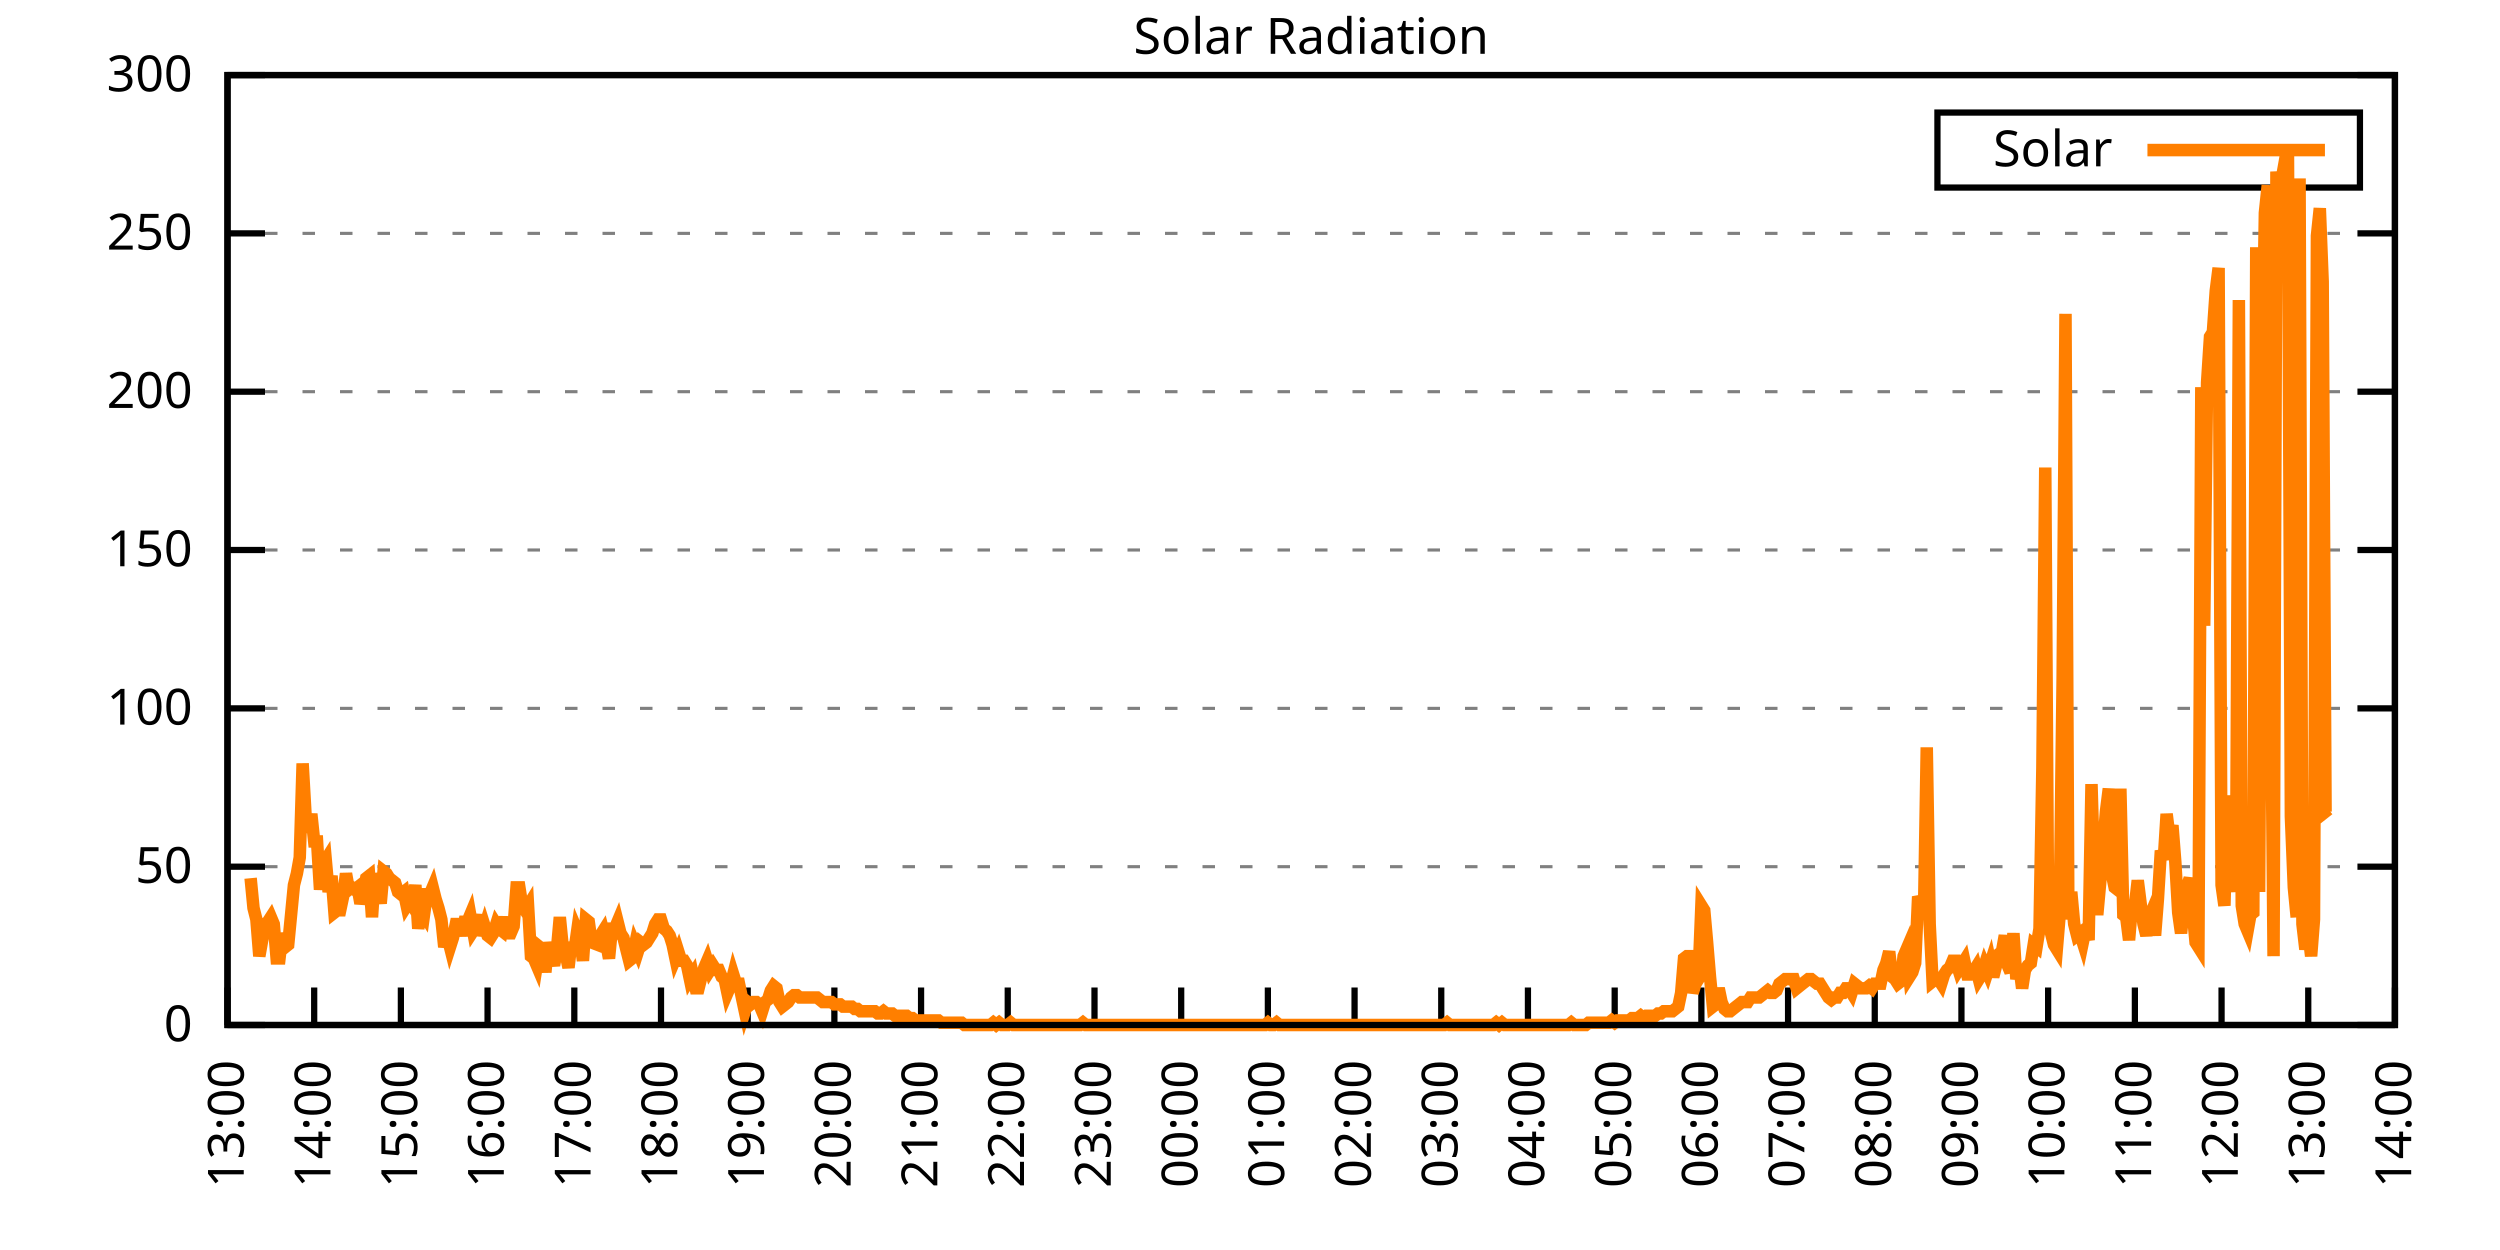
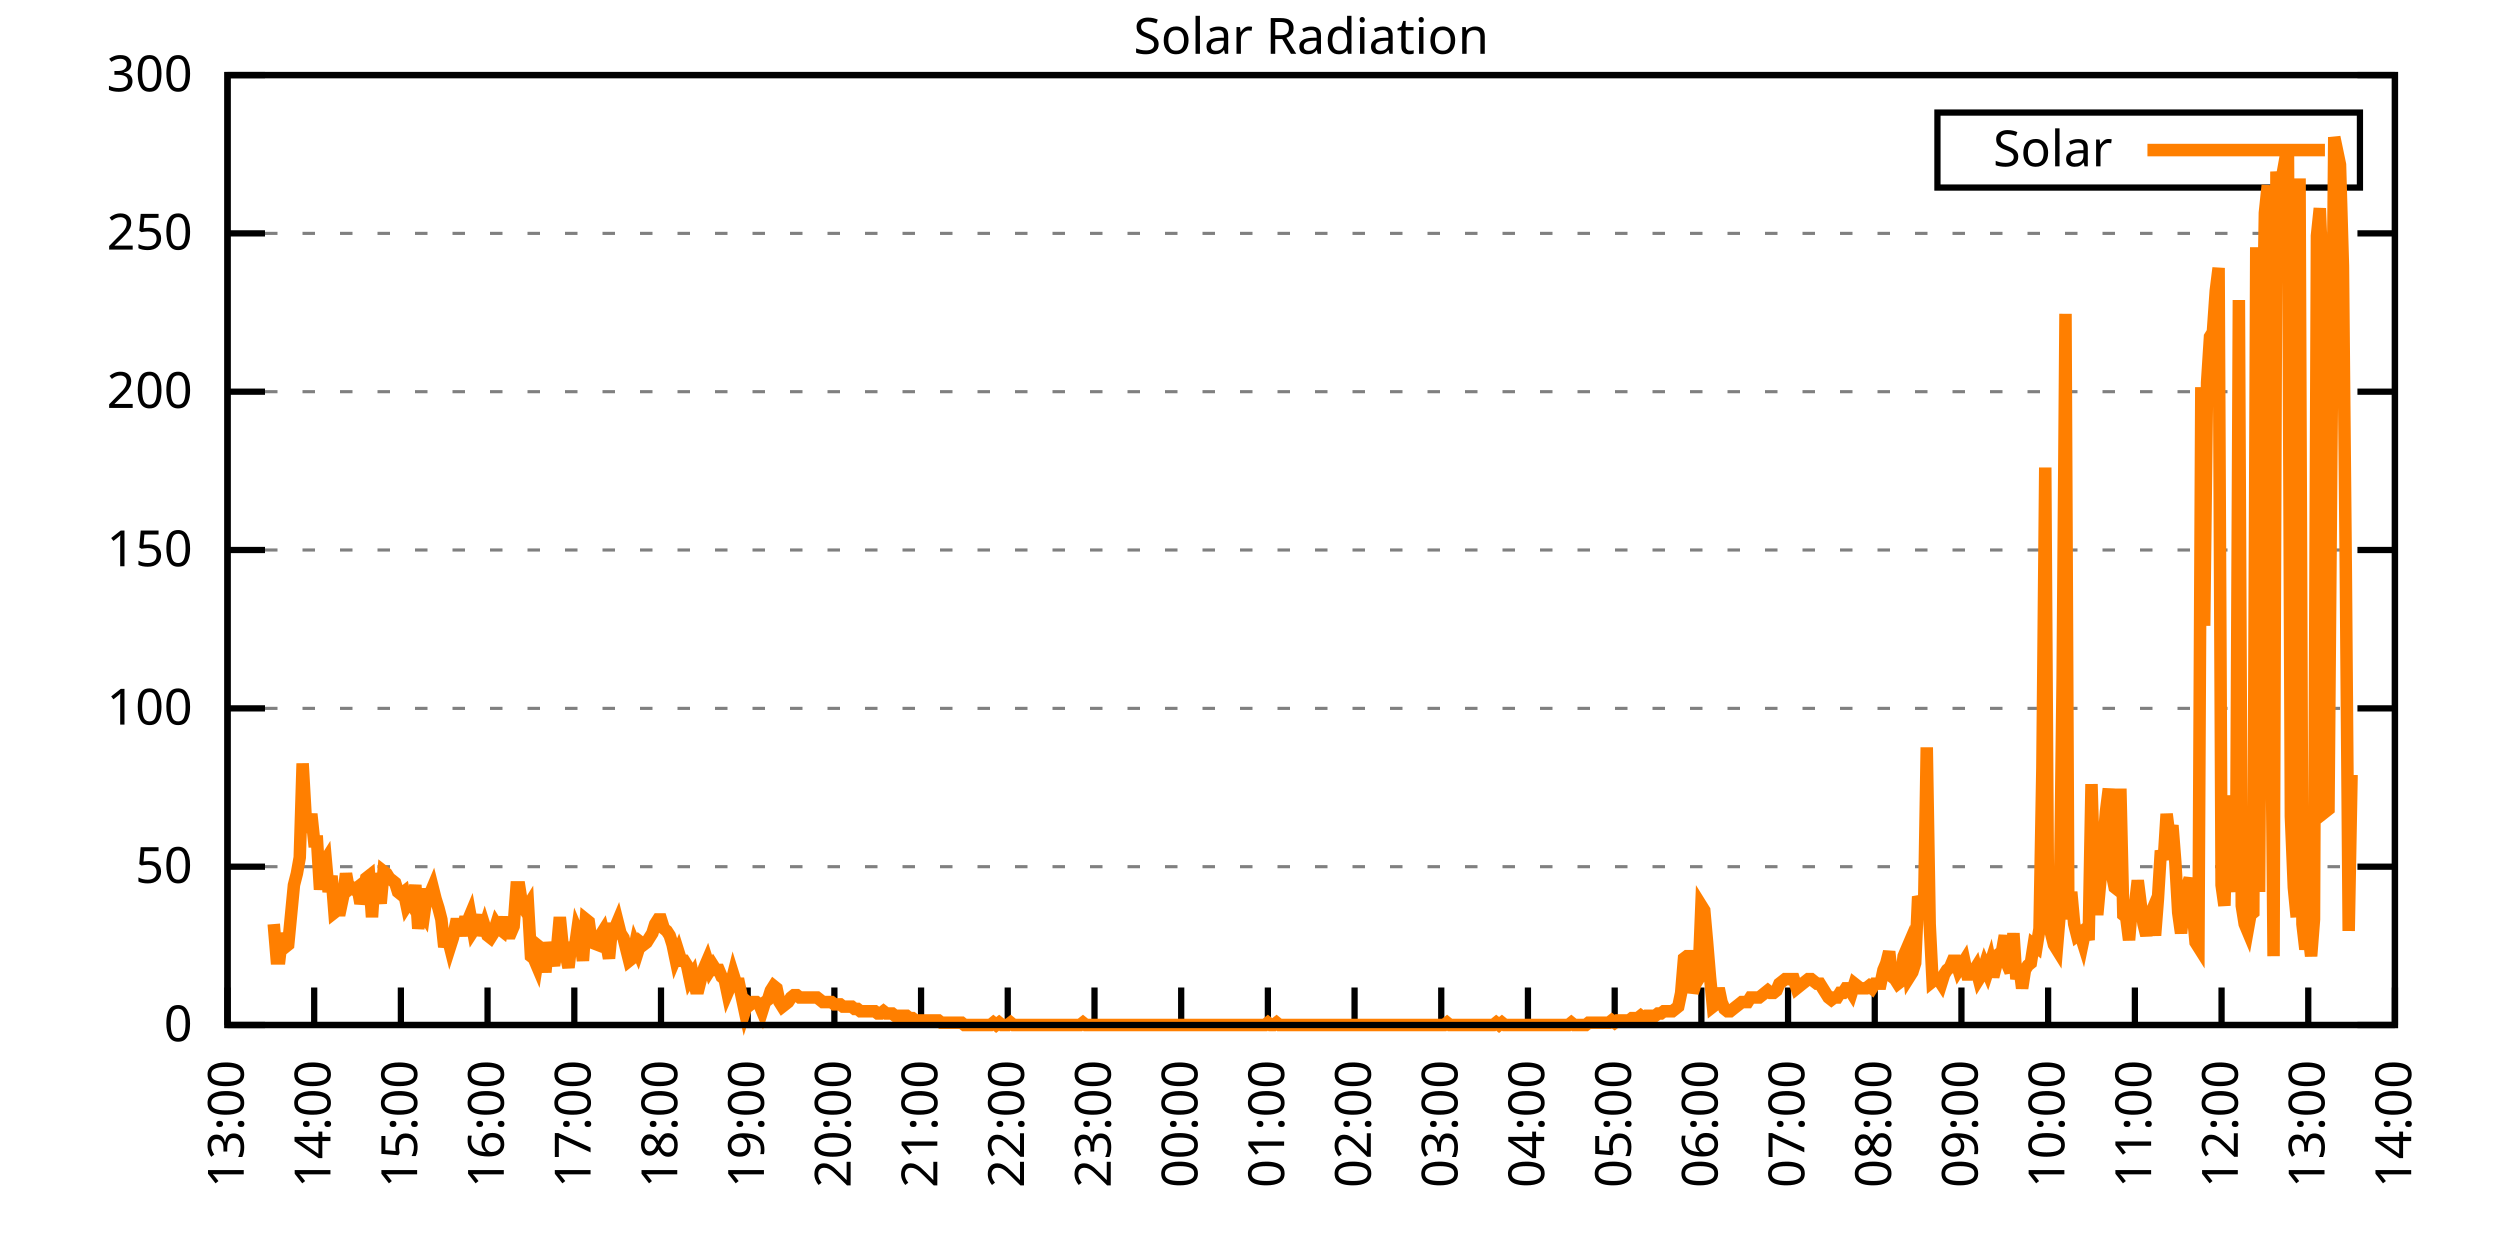
<svg xmlns="http://www.w3.org/2000/svg" xmlns:xlink="http://www.w3.org/1999/xlink" width="400" height="200" viewBox="0 0 400 200">
  <g id="gnuplot_canvas">
    <rect x="0" y="0" width="400" height="200" fill="none" />
    <defs>
      <circle id="gpDot" r="0.5" stroke-width="0.5" stroke="currentColor" />
      <path id="gpPt0" stroke-width="0.333" stroke="currentColor" d="M-1,0 h2 M0,-1 v2" />
      <path id="gpPt1" stroke-width="0.333" stroke="currentColor" d="M-1,-1 L1,1 M1,-1 L-1,1" />
      <path id="gpPt2" stroke-width="0.333" stroke="currentColor" d="M-1,0 L1,0 M0,-1 L0,1 M-1,-1 L1,1 M-1,1 L1,-1" />
      <rect id="gpPt3" stroke-width="0.333" stroke="currentColor" x="-1" y="-1" width="2" height="2" />
      <rect id="gpPt4" stroke-width="0.333" stroke="currentColor" fill="currentColor" x="-1" y="-1" width="2" height="2" />
      <circle id="gpPt5" stroke-width="0.333" stroke="currentColor" cx="0" cy="0" r="1" />
      <use xlink:href="#gpPt5" id="gpPt6" fill="currentColor" stroke="none" />
      <path id="gpPt7" stroke-width="0.333" stroke="currentColor" d="M0,-1.33 L-1.33,0.67 L1.33,0.67 z" />
      <use xlink:href="#gpPt7" id="gpPt8" fill="currentColor" stroke="none" />
      <use xlink:href="#gpPt7" id="gpPt9" stroke="currentColor" transform="rotate(180)" />
      <use xlink:href="#gpPt9" id="gpPt10" fill="currentColor" stroke="none" />
      <use xlink:href="#gpPt3" id="gpPt11" stroke="currentColor" transform="rotate(45)" />
      <use xlink:href="#gpPt11" id="gpPt12" fill="currentColor" stroke="none" />
      <path id="gpPt13" stroke-width="0.333" stroke="currentColor" d="M0,1.330 L1.265,0.411 L0.782,-1.067 L-0.782,-1.076 L-1.265,0.411 z" />
      <use xlink:href="#gpPt13" id="gpPt14" fill="currentColor" stroke="none" />
      <filter id="textbox" filterUnits="objectBoundingBox" x="0" y="0" height="1" width="1">
        <feFlood flood-color="white" flood-opacity="1" result="bgnd" />
        <feComposite in="SourceGraphic" in2="bgnd" operator="atop" />
      </filter>
      <filter id="greybox" filterUnits="objectBoundingBox" x="0" y="0" height="1" width="1">
        <feFlood flood-color="lightgrey" flood-opacity="1" result="grey" />
        <feComposite in="SourceGraphic" in2="grey" operator="atop" />
      </filter>
    </defs>
    <g fill="none" color="white" stroke="currentColor" stroke-width="1.00" stroke-linecap="butt" stroke-linejoin="miter">
</g>
    <g fill="none" color="black" stroke="currentColor" stroke-width="1.00" stroke-linecap="butt" stroke-linejoin="miter">
      <g stroke="none" shape-rendering="crispEdges">
        <polygon fill="rgb(255, 255, 255)" points="36.40,164.00 383.18,164.00 383.18,12.02 36.40,12.02 " />
      </g>
    </g>
    <g fill="none" color="black" stroke="currentColor" stroke-width="1.00" stroke-linecap="butt" stroke-linejoin="miter">
</g>
    <g fill="none" color="black" stroke="black" stroke-width="0.50" stroke-linecap="butt" stroke-linejoin="miter">
</g>
    <g fill="none" color="gray" stroke="currentColor" stroke-width="0.50" stroke-linecap="butt" stroke-linejoin="miter">
      <path stroke="gray" stroke-dasharray="2,4" class="gridline" d="M36.40,164.00 L383.19,164.00  " />
    </g>
    <g fill="none" color="gray" stroke="gray" stroke-width="1.00" stroke-linecap="butt" stroke-linejoin="miter">
</g>
    <g fill="none" color="black" stroke="currentColor" stroke-width="1.00" stroke-linecap="butt" stroke-linejoin="miter">
      <path stroke="black" d="M36.40,164.00 L42.40,164.00 M383.19,164.00 L377.19,164.00  " />
      <g transform="translate(30.80,166.60)" stroke="none" fill="black" font-family="Sans" font-size="8.00" text-anchor="end">
        <text>
          <tspan font-family="Sans"> 0</tspan>
        </text>
      </g>
    </g>
    <g fill="none" color="black" stroke="currentColor" stroke-width="1.00" stroke-linecap="butt" stroke-linejoin="miter">
</g>
    <g fill="none" color="black" stroke="black" stroke-width="0.50" stroke-linecap="butt" stroke-linejoin="miter">
</g>
    <g fill="none" color="gray" stroke="currentColor" stroke-width="0.50" stroke-linecap="butt" stroke-linejoin="miter">
      <path stroke="gray" stroke-dasharray="2,4" class="gridline" d="M36.40,138.67 L383.19,138.67  " />
    </g>
    <g fill="none" color="gray" stroke="gray" stroke-width="1.00" stroke-linecap="butt" stroke-linejoin="miter">
</g>
    <g fill="none" color="black" stroke="currentColor" stroke-width="1.00" stroke-linecap="butt" stroke-linejoin="miter">
      <path stroke="black" d="M36.40,138.67 L42.40,138.67 M383.19,138.67 L377.19,138.67  " />
      <g transform="translate(30.80,141.27)" stroke="none" fill="black" font-family="Sans" font-size="8.00" text-anchor="end">
        <text>
          <tspan font-family="Sans"> 50</tspan>
        </text>
      </g>
    </g>
    <g fill="none" color="black" stroke="currentColor" stroke-width="1.00" stroke-linecap="butt" stroke-linejoin="miter">
</g>
    <g fill="none" color="black" stroke="black" stroke-width="0.50" stroke-linecap="butt" stroke-linejoin="miter">
</g>
    <g fill="none" color="gray" stroke="currentColor" stroke-width="0.50" stroke-linecap="butt" stroke-linejoin="miter">
      <path stroke="gray" stroke-dasharray="2,4" class="gridline" d="M36.40,113.34 L383.19,113.34  " />
    </g>
    <g fill="none" color="gray" stroke="gray" stroke-width="1.00" stroke-linecap="butt" stroke-linejoin="miter">
</g>
    <g fill="none" color="black" stroke="currentColor" stroke-width="1.00" stroke-linecap="butt" stroke-linejoin="miter">
      <path stroke="black" d="M36.40,113.34 L42.40,113.34 M383.19,113.34 L377.19,113.34  " />
      <g transform="translate(30.80,115.94)" stroke="none" fill="black" font-family="Sans" font-size="8.00" text-anchor="end">
        <text>
          <tspan font-family="Sans"> 100</tspan>
        </text>
      </g>
    </g>
    <g fill="none" color="black" stroke="currentColor" stroke-width="1.00" stroke-linecap="butt" stroke-linejoin="miter">
</g>
    <g fill="none" color="black" stroke="black" stroke-width="0.50" stroke-linecap="butt" stroke-linejoin="miter">
</g>
    <g fill="none" color="gray" stroke="currentColor" stroke-width="0.50" stroke-linecap="butt" stroke-linejoin="miter">
      <path stroke="gray" stroke-dasharray="2,4" class="gridline" d="M36.40,88.00 L383.19,88.00  " />
    </g>
    <g fill="none" color="gray" stroke="gray" stroke-width="1.00" stroke-linecap="butt" stroke-linejoin="miter">
</g>
    <g fill="none" color="black" stroke="currentColor" stroke-width="1.00" stroke-linecap="butt" stroke-linejoin="miter">
      <path stroke="black" d="M36.40,88.00 L42.40,88.00 M383.19,88.00 L377.19,88.00  " />
      <g transform="translate(30.80,90.60)" stroke="none" fill="black" font-family="Sans" font-size="8.00" text-anchor="end">
        <text>
          <tspan font-family="Sans"> 150</tspan>
        </text>
      </g>
    </g>
    <g fill="none" color="black" stroke="currentColor" stroke-width="1.00" stroke-linecap="butt" stroke-linejoin="miter">
</g>
    <g fill="none" color="black" stroke="black" stroke-width="0.50" stroke-linecap="butt" stroke-linejoin="miter">
</g>
    <g fill="none" color="gray" stroke="currentColor" stroke-width="0.50" stroke-linecap="butt" stroke-linejoin="miter">
      <path stroke="gray" stroke-dasharray="2,4" class="gridline" d="M36.40,62.67 L383.19,62.67  " />
    </g>
    <g fill="none" color="gray" stroke="gray" stroke-width="1.00" stroke-linecap="butt" stroke-linejoin="miter">
</g>
    <g fill="none" color="black" stroke="currentColor" stroke-width="1.00" stroke-linecap="butt" stroke-linejoin="miter">
      <path stroke="black" d="M36.40,62.67 L42.40,62.67 M383.19,62.67 L377.19,62.67  " />
      <g transform="translate(30.80,65.27)" stroke="none" fill="black" font-family="Sans" font-size="8.00" text-anchor="end">
        <text>
          <tspan font-family="Sans"> 200</tspan>
        </text>
      </g>
    </g>
    <g fill="none" color="black" stroke="currentColor" stroke-width="1.00" stroke-linecap="butt" stroke-linejoin="miter">
</g>
    <g fill="none" color="black" stroke="black" stroke-width="0.50" stroke-linecap="butt" stroke-linejoin="miter">
</g>
    <g fill="none" color="gray" stroke="currentColor" stroke-width="0.50" stroke-linecap="butt" stroke-linejoin="miter">
      <path stroke="gray" stroke-dasharray="2,4" class="gridline" d="M36.40,37.34 L383.19,37.34  " />
    </g>
    <g fill="none" color="gray" stroke="gray" stroke-width="1.00" stroke-linecap="butt" stroke-linejoin="miter">
</g>
    <g fill="none" color="black" stroke="currentColor" stroke-width="1.00" stroke-linecap="butt" stroke-linejoin="miter">
      <path stroke="black" d="M36.40,37.34 L42.40,37.34 M383.19,37.34 L377.19,37.34  " />
      <g transform="translate(30.80,39.94)" stroke="none" fill="black" font-family="Sans" font-size="8.00" text-anchor="end">
        <text>
          <tspan font-family="Sans"> 250</tspan>
        </text>
      </g>
    </g>
    <g fill="none" color="black" stroke="currentColor" stroke-width="1.00" stroke-linecap="butt" stroke-linejoin="miter">
</g>
    <g fill="none" color="black" stroke="black" stroke-width="0.50" stroke-linecap="butt" stroke-linejoin="miter">
</g>
    <g fill="none" color="gray" stroke="currentColor" stroke-width="0.50" stroke-linecap="butt" stroke-linejoin="miter">
      <path stroke="gray" stroke-dasharray="2,4" class="gridline" d="M36.40,12.01 L383.19,12.01  " />
    </g>
    <g fill="none" color="gray" stroke="gray" stroke-width="1.00" stroke-linecap="butt" stroke-linejoin="miter">
</g>
    <g fill="none" color="black" stroke="currentColor" stroke-width="1.00" stroke-linecap="butt" stroke-linejoin="miter">
      <path stroke="black" d="M36.40,12.01 L42.40,12.01 M383.19,12.01 L377.19,12.01  " />
      <g transform="translate(30.80,14.61)" stroke="none" fill="black" font-family="Sans" font-size="8.00" text-anchor="end">
        <text>
          <tspan font-family="Sans"> 300</tspan>
        </text>
      </g>
    </g>
    <g fill="none" color="black" stroke="currentColor" stroke-width="1.00" stroke-linecap="butt" stroke-linejoin="miter">
      <path stroke="black" d="M36.40,164.00 L36.40,158.00  " />
      <g transform="translate(39.00,169.60) rotate(270.00)" stroke="none" fill="black" font-family="Sans" font-size="8.00" text-anchor="end">
        <text>
          <tspan font-family="Sans">13:00</tspan>
        </text>
      </g>
    </g>
    <g fill="none" color="black" stroke="currentColor" stroke-width="1.00" stroke-linecap="butt" stroke-linejoin="miter">
      <path stroke="black" d="M50.27,164.00 L50.27,158.00  " />
      <g transform="translate(52.87,169.60) rotate(270.00)" stroke="none" fill="black" font-family="Sans" font-size="8.00" text-anchor="end">
        <text>
          <tspan font-family="Sans">14:00</tspan>
        </text>
      </g>
    </g>
    <g fill="none" color="black" stroke="currentColor" stroke-width="1.00" stroke-linecap="butt" stroke-linejoin="miter">
      <path stroke="black" d="M64.14,164.00 L64.14,158.00  " />
      <g transform="translate(66.74,169.60) rotate(270.00)" stroke="none" fill="black" font-family="Sans" font-size="8.00" text-anchor="end">
        <text>
          <tspan font-family="Sans">15:00</tspan>
        </text>
      </g>
    </g>
    <g fill="none" color="black" stroke="currentColor" stroke-width="1.00" stroke-linecap="butt" stroke-linejoin="miter">
      <path stroke="black" d="M78.01,164.00 L78.01,158.00  " />
      <g transform="translate(80.61,169.60) rotate(270.00)" stroke="none" fill="black" font-family="Sans" font-size="8.00" text-anchor="end">
        <text>
          <tspan font-family="Sans">16:00</tspan>
        </text>
      </g>
    </g>
    <g fill="none" color="black" stroke="currentColor" stroke-width="1.00" stroke-linecap="butt" stroke-linejoin="miter">
      <path stroke="black" d="M91.89,164.00 L91.89,158.00  " />
      <g transform="translate(94.49,169.60) rotate(270.00)" stroke="none" fill="black" font-family="Sans" font-size="8.00" text-anchor="end">
        <text>
          <tspan font-family="Sans">17:00</tspan>
        </text>
      </g>
    </g>
    <g fill="none" color="black" stroke="currentColor" stroke-width="1.00" stroke-linecap="butt" stroke-linejoin="miter">
      <path stroke="black" d="M105.76,164.00 L105.76,158.00  " />
      <g transform="translate(108.36,169.60) rotate(270.00)" stroke="none" fill="black" font-family="Sans" font-size="8.00" text-anchor="end">
        <text>
          <tspan font-family="Sans">18:00</tspan>
        </text>
      </g>
    </g>
    <g fill="none" color="black" stroke="currentColor" stroke-width="1.00" stroke-linecap="butt" stroke-linejoin="miter">
      <path stroke="black" d="M119.63,164.00 L119.63,158.00  " />
      <g transform="translate(122.23,169.60) rotate(270.00)" stroke="none" fill="black" font-family="Sans" font-size="8.00" text-anchor="end">
        <text>
          <tspan font-family="Sans">19:00</tspan>
        </text>
      </g>
    </g>
    <g fill="none" color="black" stroke="currentColor" stroke-width="1.00" stroke-linecap="butt" stroke-linejoin="miter">
      <path stroke="black" d="M133.50,164.00 L133.50,158.00  " />
      <g transform="translate(136.10,169.60) rotate(270.00)" stroke="none" fill="black" font-family="Sans" font-size="8.00" text-anchor="end">
        <text>
          <tspan font-family="Sans">20:00</tspan>
        </text>
      </g>
    </g>
    <g fill="none" color="black" stroke="currentColor" stroke-width="1.00" stroke-linecap="butt" stroke-linejoin="miter">
      <path stroke="black" d="M147.37,164.00 L147.37,158.00  " />
      <g transform="translate(149.97,169.60) rotate(270.00)" stroke="none" fill="black" font-family="Sans" font-size="8.00" text-anchor="end">
        <text>
          <tspan font-family="Sans">21:00</tspan>
        </text>
      </g>
    </g>
    <g fill="none" color="black" stroke="currentColor" stroke-width="1.00" stroke-linecap="butt" stroke-linejoin="miter">
      <path stroke="black" d="M161.24,164.00 L161.24,158.00  " />
      <g transform="translate(163.84,169.60) rotate(270.00)" stroke="none" fill="black" font-family="Sans" font-size="8.00" text-anchor="end">
        <text>
          <tspan font-family="Sans">22:00</tspan>
        </text>
      </g>
    </g>
    <g fill="none" color="black" stroke="currentColor" stroke-width="1.00" stroke-linecap="butt" stroke-linejoin="miter">
      <path stroke="black" d="M175.12,164.00 L175.12,158.00  " />
      <g transform="translate(177.72,169.60) rotate(270.00)" stroke="none" fill="black" font-family="Sans" font-size="8.00" text-anchor="end">
        <text>
          <tspan font-family="Sans">23:00</tspan>
        </text>
      </g>
    </g>
    <g fill="none" color="black" stroke="currentColor" stroke-width="1.00" stroke-linecap="butt" stroke-linejoin="miter">
      <path stroke="black" d="M188.99,164.00 L188.99,158.00  " />
      <g transform="translate(191.59,169.60) rotate(270.00)" stroke="none" fill="black" font-family="Sans" font-size="8.00" text-anchor="end">
        <text>
          <tspan font-family="Sans">00:00</tspan>
        </text>
      </g>
    </g>
    <g fill="none" color="black" stroke="currentColor" stroke-width="1.00" stroke-linecap="butt" stroke-linejoin="miter">
      <path stroke="black" d="M202.86,164.00 L202.86,158.00  " />
      <g transform="translate(205.46,169.60) rotate(270.00)" stroke="none" fill="black" font-family="Sans" font-size="8.00" text-anchor="end">
        <text>
          <tspan font-family="Sans">01:00</tspan>
        </text>
      </g>
    </g>
    <g fill="none" color="black" stroke="currentColor" stroke-width="1.00" stroke-linecap="butt" stroke-linejoin="miter">
      <path stroke="black" d="M216.73,164.00 L216.73,158.00  " />
      <g transform="translate(219.33,169.60) rotate(270.00)" stroke="none" fill="black" font-family="Sans" font-size="8.00" text-anchor="end">
        <text>
          <tspan font-family="Sans">02:00</tspan>
        </text>
      </g>
    </g>
    <g fill="none" color="black" stroke="currentColor" stroke-width="1.00" stroke-linecap="butt" stroke-linejoin="miter">
      <path stroke="black" d="M230.60,164.00 L230.60,158.00  " />
      <g transform="translate(233.20,169.60) rotate(270.00)" stroke="none" fill="black" font-family="Sans" font-size="8.00" text-anchor="end">
        <text>
          <tspan font-family="Sans">03:00</tspan>
        </text>
      </g>
    </g>
    <g fill="none" color="black" stroke="currentColor" stroke-width="1.00" stroke-linecap="butt" stroke-linejoin="miter">
      <path stroke="black" d="M244.47,164.00 L244.47,158.00  " />
      <g transform="translate(247.07,169.60) rotate(270.00)" stroke="none" fill="black" font-family="Sans" font-size="8.00" text-anchor="end">
        <text>
          <tspan font-family="Sans">04:00</tspan>
        </text>
      </g>
    </g>
    <g fill="none" color="black" stroke="currentColor" stroke-width="1.00" stroke-linecap="butt" stroke-linejoin="miter">
      <path stroke="black" d="M258.35,164.00 L258.35,158.00  " />
      <g transform="translate(260.95,169.60) rotate(270.00)" stroke="none" fill="black" font-family="Sans" font-size="8.00" text-anchor="end">
        <text>
          <tspan font-family="Sans">05:00</tspan>
        </text>
      </g>
    </g>
    <g fill="none" color="black" stroke="currentColor" stroke-width="1.00" stroke-linecap="butt" stroke-linejoin="miter">
      <path stroke="black" d="M272.22,164.00 L272.22,158.00  " />
      <g transform="translate(274.82,169.60) rotate(270.00)" stroke="none" fill="black" font-family="Sans" font-size="8.00" text-anchor="end">
        <text>
          <tspan font-family="Sans">06:00</tspan>
        </text>
      </g>
    </g>
    <g fill="none" color="black" stroke="currentColor" stroke-width="1.00" stroke-linecap="butt" stroke-linejoin="miter">
      <path stroke="black" d="M286.09,164.00 L286.09,158.00  " />
      <g transform="translate(288.69,169.60) rotate(270.00)" stroke="none" fill="black" font-family="Sans" font-size="8.00" text-anchor="end">
        <text>
          <tspan font-family="Sans">07:00</tspan>
        </text>
      </g>
    </g>
    <g fill="none" color="black" stroke="currentColor" stroke-width="1.00" stroke-linecap="butt" stroke-linejoin="miter">
      <path stroke="black" d="M299.96,164.00 L299.96,158.00  " />
      <g transform="translate(302.56,169.60) rotate(270.00)" stroke="none" fill="black" font-family="Sans" font-size="8.00" text-anchor="end">
        <text>
          <tspan font-family="Sans">08:00</tspan>
        </text>
      </g>
    </g>
    <g fill="none" color="black" stroke="currentColor" stroke-width="1.00" stroke-linecap="butt" stroke-linejoin="miter">
      <path stroke="black" d="M313.83,164.00 L313.83,158.00  " />
      <g transform="translate(316.43,169.60) rotate(270.00)" stroke="none" fill="black" font-family="Sans" font-size="8.00" text-anchor="end">
        <text>
          <tspan font-family="Sans">09:00</tspan>
        </text>
      </g>
    </g>
    <g fill="none" color="black" stroke="currentColor" stroke-width="1.00" stroke-linecap="butt" stroke-linejoin="miter">
      <path stroke="black" d="M327.70,164.00 L327.70,158.00  " />
      <g transform="translate(330.30,169.60) rotate(270.00)" stroke="none" fill="black" font-family="Sans" font-size="8.00" text-anchor="end">
        <text>
          <tspan font-family="Sans">10:00</tspan>
        </text>
      </g>
    </g>
    <g fill="none" color="black" stroke="currentColor" stroke-width="1.00" stroke-linecap="butt" stroke-linejoin="miter">
      <path stroke="black" d="M341.58,164.00 L341.58,158.00  " />
      <g transform="translate(344.18,169.60) rotate(270.00)" stroke="none" fill="black" font-family="Sans" font-size="8.00" text-anchor="end">
        <text>
          <tspan font-family="Sans">11:00</tspan>
        </text>
      </g>
    </g>
    <g fill="none" color="black" stroke="currentColor" stroke-width="1.00" stroke-linecap="butt" stroke-linejoin="miter">
      <path stroke="black" d="M355.45,164.00 L355.45,158.00  " />
      <g transform="translate(358.05,169.60) rotate(270.00)" stroke="none" fill="black" font-family="Sans" font-size="8.00" text-anchor="end">
        <text>
          <tspan font-family="Sans">12:00</tspan>
        </text>
      </g>
    </g>
    <g fill="none" color="black" stroke="currentColor" stroke-width="1.00" stroke-linecap="butt" stroke-linejoin="miter">
      <path stroke="black" d="M369.32,164.00 L369.32,158.00  " />
      <g transform="translate(371.92,169.60) rotate(270.00)" stroke="none" fill="black" font-family="Sans" font-size="8.00" text-anchor="end">
        <text>
          <tspan font-family="Sans">13:00</tspan>
        </text>
      </g>
    </g>
    <g fill="none" color="black" stroke="currentColor" stroke-width="1.00" stroke-linecap="butt" stroke-linejoin="miter">
      <path stroke="black" d="M383.19,164.00 L383.19,158.00  " />
      <g transform="translate(385.79,169.60) rotate(270.00)" stroke="none" fill="black" font-family="Sans" font-size="8.00" text-anchor="end">
        <text>
          <tspan font-family="Sans">14:00</tspan>
        </text>
      </g>
    </g>
    <g fill="none" color="black" stroke="currentColor" stroke-width="1.00" stroke-linecap="butt" stroke-linejoin="miter">
</g>
    <g fill="none" color="black" stroke="currentColor" stroke-width="1.00" stroke-linecap="butt" stroke-linejoin="miter">
      <path stroke="black" d="M36.40,12.01 L36.40,164.00 L383.19,164.00 L383.19,12.01 L36.40,12.01 Z  " />
    </g>
    <g fill="none" color="black" stroke="currentColor" stroke-width="1.00" stroke-linecap="butt" stroke-linejoin="miter">
</g>
    <g fill="none" color="black" stroke="currentColor" stroke-width="1.00" stroke-linecap="butt" stroke-linejoin="miter">
      <path stroke="black" d="M309.99,30.01 L309.99,18.01 L377.59,18.01 L377.59,30.01 L309.99,30.01 Z  " />
    </g>
    <g id="Solar_Radiation_plot_1">
      <g fill="none" color="white" stroke="black" stroke-width="2.00" stroke-linecap="butt" stroke-linejoin="miter">
</g>
      <g fill="none" color="black" stroke="currentColor" stroke-width="2.00" stroke-linecap="butt" stroke-linejoin="miter">
        <g transform="translate(337.99,26.61)" stroke="none" fill="black" font-family="Sans" font-size="8.00" text-anchor="end">
          <text>
            <tspan font-family="Sans">Solar</tspan>
          </text>
        </g>
      </g>
      <g fill="none" color="black" stroke="currentColor" stroke-width="2.00" stroke-linecap="butt" stroke-linejoin="miter">
-         <path stroke="rgb(255, 127,   0)" d="M343.59,24.01 L371.99,24.01 M40.10,140.51 L40.56,145.28 L41.02,147.11 L41.49,152.99 L41.95,150.42 L42.41,147.85   L42.87,147.48 L43.34,146.75 L43.80,147.85 L44.26,153.35 L44.72,153.35 L45.19,149.32 L45.65,151.52 L46.11,151.15   L46.57,146.38 L47.03,141.61 L47.50,139.77 L47.96,137.20 L48.42,122.15 L48.88,130.23 L49.35,133.17 L49.81,130.23   L50.27,134.63 L50.73,134.63 L51.20,142.34 L51.66,138.30 L52.12,137.57 L52.58,142.71 L53.05,140.14 L53.51,146.01   L53.97,145.65 L54.43,145.65 L54.90,143.44 L55.36,139.77 L55.82,142.34 L56.28,141.98 L56.75,142.34 L57.21,141.98   L57.67,144.55 L58.13,143.08 L58.59,140.51 L59.06,140.14 L59.52,146.75 L59.98,139.77 L60.44,141.98 L60.91,144.55   L61.37,139.41 L61.83,139.77 L62.29,140.51 L62.76,140.87 L63.22,141.24 L63.68,142.71 L64.14,143.08 L64.61,142.71   L65.07,144.91 L65.53,144.18 L65.99,144.91 L66.46,141.61 L66.92,148.58 L67.38,145.65 L67.84,146.38 L68.30,143.08   L68.77,143.08 L69.23,141.98 L69.69,143.81 L70.15,145.28 L70.62,147.11 L71.08,151.52 L71.54,149.68 L72.00,151.52   L72.47,150.05 L72.93,147.85 L73.39,147.85 L73.85,149.68 L74.32,147.48 L74.78,147.48 L75.24,146.38 L75.70,148.95   L76.17,148.22 L76.63,146.38 L77.09,149.68 L77.55,148.22 L78.01,149.68 L78.48,150.05 L78.94,149.32 L79.40,147.85   L79.86,148.58 L80.33,148.95 L80.79,146.75 L81.25,149.32 L81.71,149.32 L82.18,148.22 L82.64,141.98 L83.10,141.98   L83.56,144.91 L84.03,145.65 L84.49,144.91 L84.95,152.99 L85.41,153.35 L85.88,154.46 L86.34,151.52 L86.80,151.89   L87.26,155.56 L87.72,150.79 L88.19,152.99 L88.65,154.46 L89.11,151.89 L89.57,146.75 L90.04,151.52 L90.50,152.62   L90.96,154.82 L91.42,150.79 L91.89,152.25 L92.35,148.95 L92.81,150.05 L93.27,153.72 L93.74,147.11 L94.20,147.48   L94.66,150.79 L95.59,151.15 L96.05,149.68 L96.51,148.95 L96.97,150.79 L97.44,153.35 L97.90,148.58 L98.36,148.58   L98.82,147.48 L99.28,149.32 L99.75,150.05 L100.21,151.89 L100.67,153.72 L101.13,153.35 L101.60,151.15 L102.06,152.25   L102.52,150.79 L102.98,151.15 L103.45,150.79 L103.91,150.05 L104.37,149.32 L104.83,147.85 L105.30,147.11 L105.76,147.11   L106.22,148.58 L106.68,148.95 L107.15,149.68 L107.61,151.15 L108.07,153.35 L108.53,152.25 L108.99,153.72 L109.46,153.72   L109.92,154.46 L110.38,156.66 L110.84,155.92 L111.31,158.13 L111.77,158.13 L112.23,156.29 L112.69,154.82 L113.16,153.72   L113.62,155.19 L114.08,154.46 L114.54,155.19 L115.01,155.19 L115.47,156.29 L115.93,156.66 L116.39,158.86 L116.86,157.76   L117.32,155.92 L117.78,157.39 L118.24,157.39 L118.70,159.60 L119.17,161.80 L119.63,160.33 L120.09,160.70 L120.55,160.33   L121.02,160.33 L121.48,160.70 L121.94,161.80 L122.40,160.33 L122.87,159.96 L123.33,158.49 L123.79,157.76 L124.25,158.13   L124.72,160.33 L125.18,161.06 L125.64,160.70 L126.10,160.33 L126.57,159.60 L127.03,159.23 L127.49,159.23 L127.95,159.60   L128.41,159.60 L128.88,159.60 L129.34,159.60 L129.80,159.60 L130.26,159.60 L130.73,159.60 L131.19,159.96 L131.65,160.33   L132.11,160.33 L132.58,160.33 L133.04,160.33 L133.50,160.70 L133.96,160.70 L134.43,160.70 L134.89,161.06 L135.35,161.06   L135.81,161.06 L136.28,161.06 L136.74,161.43 L137.20,161.43 L137.66,161.80 L138.13,161.80 L138.59,161.80 L139.05,161.80   L139.51,161.80 L139.97,161.80 L140.44,162.16 L140.90,162.16 L141.36,161.80 L141.82,162.16 L142.29,162.16 L142.75,162.16   L143.21,162.53 L143.67,162.53 L144.14,162.53 L144.60,162.53 L145.06,162.53 L145.52,162.90 L145.99,162.90 L146.45,163.27   L146.91,163.27 L147.37,163.27 L147.84,163.27 L148.30,163.27 L148.76,163.27 L149.22,163.27 L149.68,163.27 L150.15,163.27   L150.61,163.63 L151.07,163.63 L151.53,163.63 L152.00,163.63 L152.46,163.63 L152.92,163.63 L153.38,163.63 L153.85,163.63   L154.31,164.00 L154.77,164.00 L155.23,164.00 L155.70,164.00 L156.16,164.00 L156.62,164.00 L157.08,164.00 L157.55,164.00   L158.01,164.00 L158.47,164.00 L158.93,163.63 L159.39,164.00 L159.86,163.63 L160.32,164.00 L160.78,164.00 L161.24,164.00   L161.71,163.63 L162.17,164.00 L162.63,164.00 L163.09,164.00 L163.56,164.00 L164.02,164.00 L164.48,164.00 L164.94,164.00   L165.41,164.00 L165.87,164.00 L166.33,164.00 L166.79,164.00 L167.26,164.00 L167.72,164.00 L168.18,164.00 L168.64,164.00   L169.10,164.00 L169.57,164.00 L170.03,164.00 L170.49,164.00 L170.95,164.00 L171.42,164.00 L171.88,164.00 L172.34,164.00   L172.80,164.00 L173.27,163.63 L173.73,164.00 L174.19,164.00 L174.65,164.00 L175.12,164.00 L175.58,164.00 L176.04,164.00   L176.50,164.00 L176.97,164.00 L177.43,164.00 L177.89,164.00 L178.35,164.00 L178.82,164.00 L179.28,164.00 L179.74,164.00   L180.20,164.00 L180.66,164.00 L181.13,164.00 L181.59,164.00 L182.05,164.00 L182.51,164.00 L182.98,164.00 L183.44,164.00   L183.90,164.00 L184.36,164.00 L184.83,164.00 L185.29,164.00 L185.75,164.00 L186.21,164.00 L186.68,164.00 L187.14,164.00   L187.60,164.00 L188.06,164.00 L188.53,164.00 L188.99,164.00 L189.45,164.00 L189.91,164.00 L190.37,164.00 L190.84,164.00   L191.30,164.00 L191.76,164.00 L192.22,164.00 L192.69,164.00 L193.15,164.00 L193.61,164.00 L194.07,164.00 L194.54,164.00   L195.00,164.00 L195.46,164.00 L195.92,164.00 L196.39,164.00 L196.85,164.00 L197.31,164.00 L197.77,164.00 L198.24,164.00   L198.70,164.00 L199.16,164.00 L199.62,164.00 L200.08,164.00 L200.55,164.00 L201.01,164.00 L201.47,164.00 L201.93,164.00   L202.40,164.00 L202.86,163.63 L203.32,164.00 L203.78,164.00 L204.25,163.63 L204.71,164.00 L205.17,164.00 L205.63,164.00   L206.10,164.00 L206.56,164.00 L207.02,164.00 L207.48,164.00 L207.95,164.00 L208.41,164.00 L208.87,164.00 L209.33,164.00   L209.80,164.00 L210.26,164.00 L210.72,164.00 L211.18,164.00 L211.64,164.00 L212.11,164.00 L212.57,164.00 L213.03,164.00   L213.49,164.00 L213.96,164.00 L214.42,164.00 L214.88,164.00 L215.34,164.00 L215.81,164.00 L216.27,164.00 L216.73,164.00   L217.19,164.00 L217.66,164.00 L218.12,164.00 L218.58,164.00 L219.04,164.00 L219.51,164.00 L219.97,164.00 L220.43,164.00   L220.89,164.00 L221.35,164.00 L221.82,164.00 L222.28,164.00 L222.74,164.00 L223.20,164.00 L223.67,164.00 L224.13,164.00   L224.59,164.00 L225.05,164.00 L225.52,164.00 L225.98,164.00 L226.44,164.00 L226.90,164.00 L227.37,164.00 L227.83,164.00   L228.29,164.00 L228.75,164.00 L229.22,164.00 L229.68,164.00 L230.14,164.00 L230.60,164.00 L231.06,164.00 L231.53,163.63   L231.99,164.00 L232.45,164.00 L232.91,164.00 L233.38,164.00 L233.84,164.00 L234.30,164.00 L234.76,164.00 L235.23,164.00   L235.69,164.00 L236.15,164.00 L236.61,164.00 L237.08,164.00 L237.54,164.00 L238.00,164.00 L238.46,164.00 L238.93,164.00   L239.39,163.63 L239.85,164.00 L240.31,163.63 L240.77,164.00 L241.24,164.00 L241.70,164.00 L242.16,164.00 L242.62,164.00   L243.09,164.00 L243.55,164.00 L244.01,164.00 L244.47,164.00 L244.94,164.00 L245.40,164.00 L245.86,164.00 L246.32,164.00   L246.79,164.00 L247.25,164.00 L247.71,164.00 L248.17,164.00 L248.64,164.00 L249.10,164.00 L249.56,164.00 L250.02,164.00   L250.49,164.00 L250.95,164.00 L251.41,163.63 L251.87,164.00 L252.33,164.00 L252.80,164.00 L253.26,164.00 L253.72,164.00   L254.18,163.63 L254.65,163.63 L255.11,163.63 L255.57,163.63 L256.03,163.63 L256.50,163.63 L256.96,163.63 L257.42,163.63   L257.88,163.27 L258.35,163.63 L258.81,163.27 L259.27,163.27 L259.73,163.27 L260.20,163.27 L260.66,163.27 L261.12,162.90   L261.58,162.90 L262.04,162.90 L262.51,162.53 L262.97,162.90 L263.43,162.53 L263.89,162.53 L264.36,162.53 L264.82,162.53   L265.28,162.16 L265.74,162.16 L266.21,161.80 L266.67,161.80 L267.13,161.80 L267.59,161.80 L268.06,161.43 L268.52,161.06   L268.98,158.86 L269.44,153.35 L269.91,152.99 L270.37,152.99 L270.83,158.86 L271.29,157.39 L271.75,156.66 L272.22,144.91   L272.68,145.65 L273.14,150.79 L273.60,156.29 L274.07,161.06 L274.53,160.70 L274.99,158.13 L275.45,160.33 L275.92,161.43   L276.38,161.80 L276.84,161.80 L277.30,161.43 L277.77,161.06 L278.23,160.70 L278.69,160.33 L279.15,160.33 L279.62,160.33   L280.08,159.60 L280.54,159.60 L281.00,159.60 L281.46,159.60 L281.93,159.23 L282.39,158.86 L282.85,158.49 L283.31,158.86   L283.78,158.86 L284.24,158.49 L284.70,157.39 L285.16,157.03 L285.63,156.66 L286.09,156.66 L286.55,156.66 L287.01,156.66   L287.48,158.13 L287.94,157.76 L288.40,157.39 L288.86,157.03 L289.33,156.66 L289.79,156.66 L290.25,157.03 L290.71,157.39   L291.18,157.39 L291.64,158.13 L292.10,158.86 L292.56,159.60 L293.02,159.96 L293.49,159.60 L293.95,159.60 L294.41,158.86   L294.87,158.86 L295.34,158.13 L295.80,158.13 L296.26,158.86 L296.72,157.39 L297.19,157.76 L297.65,158.13 L298.11,158.13   L298.57,158.13 L299.04,157.76 L299.50,158.13 L299.96,157.39 L300.42,157.39 L300.89,157.39 L301.35,155.19 L301.81,154.09   L302.27,152.25 L302.73,156.29 L303.20,156.66 L303.66,157.39 L304.12,157.03 L304.58,152.99 L305.05,151.89 L305.51,156.29   L305.97,155.56 L306.43,154.09 L306.90,143.44 L307.36,144.55 L307.82,147.11 L308.28,119.58 L308.75,147.85 L309.21,157.03   L309.67,156.66 L310.13,156.66 L310.60,157.39 L311.06,155.92 L311.52,155.19 L311.98,154.82 L312.44,153.72 L312.91,153.72   L313.37,155.19 L313.83,154.46 L314.29,153.72 L314.76,155.92 L315.22,155.92 L315.68,155.56 L316.14,154.82 L316.61,156.66   L317.07,155.92 L317.53,154.46 L317.99,155.56 L318.46,154.09 L318.92,156.29 L319.38,154.46 L319.84,152.62 L320.31,152.25   L320.77,149.68 L321.23,154.46 L321.69,155.56 L322.15,149.32 L322.62,156.66 L323.08,154.46 L323.54,158.13 L324.00,155.19   L324.47,154.46 L324.93,154.09 L325.39,151.15 L325.85,151.52 L326.32,148.58 L326.78,122.89 L327.24,74.80 L327.70,147.11   L328.17,149.32 L328.63,151.15 L329.09,151.89 L329.55,146.38 L330.02,108.57 L330.48,50.21 L330.94,147.11 L331.40,142.71   L331.87,147.85 L332.33,149.68 L332.79,149.32 L333.25,150.79 L333.71,148.58 L334.18,150.42 L334.64,125.46 L335.10,141.24   L335.56,146.38 L336.03,141.24 L336.49,135.74 L336.95,129.86 L337.41,126.19 L337.88,139.77 L338.34,141.98 L338.80,142.34   L339.26,126.19 L339.73,146.38 L340.19,146.75 L340.65,150.42 L341.11,144.91 L341.58,144.91 L342.04,140.87 L342.50,144.55   L342.96,147.85 L343.42,149.68 L343.89,146.75 L344.35,145.65 L344.81,149.68 L345.27,143.81 L345.74,136.10 L346.20,137.57   L346.66,130.23 L347.12,133.90 L347.59,132.06 L348.05,137.94 L348.51,146.01 L348.97,149.32 L349.44,144.91 L349.90,141.98   L350.36,140.51 L350.82,145.65 L351.29,150.79 L351.75,151.52 L352.21,61.95 L352.67,100.13 L353.13,61.22 L353.60,53.88   L354.06,53.14 L354.52,46.54 L354.98,42.87 L355.45,141.61 L355.91,144.91 L356.37,127.29 L356.83,133.17 L357.30,136.47   L357.76,142.71 L358.22,48.00 L358.68,144.91 L359.15,147.85 L359.61,148.95 L360.07,146.38 L360.53,146.01 L361.00,39.56   L361.46,142.71 L361.92,63.42 L362.38,34.06 L362.84,29.65 L363.31,101.23 L363.77,152.99 L364.23,27.45 L364.69,32.59   L365.16,28.18 L365.62,25.61 L366.08,25.61 L366.54,130.60 L367.01,141.98 L367.47,146.75 L367.93,28.55 L368.39,147.85   L368.86,151.89 L369.32,148.95 L369.78,152.99 L370.24,147.11 L370.71,37.73 L371.17,33.32 L371.63,45.07 L372.09,129.86   L372.56,129.49  " />
+         <path stroke="rgb(255, 127,   0)" d="M343.59,24.01 L371.99,24.01 M43.80,147.85 L44.26,153.35 L44.72,153.35 L45.19,149.32 L45.65,151.52 L46.11,151.15   L46.57,146.38 L47.03,141.61 L47.50,139.77 L47.96,137.20 L48.42,122.15 L48.88,130.23 L49.35,133.17 L49.81,130.23   L50.27,134.63 L50.73,134.63 L51.20,142.34 L51.66,138.30 L52.12,137.57 L52.58,142.71 L53.05,140.14 L53.51,146.01   L53.97,145.65 L54.43,145.65 L54.90,143.44 L55.36,139.77 L55.82,142.34 L56.28,141.98 L56.75,142.34 L57.21,141.98   L57.67,144.55 L58.13,143.08 L58.59,140.51 L59.06,140.14 L59.52,146.75 L59.98,139.77 L60.44,141.98 L60.91,144.55   L61.37,139.41 L61.83,139.77 L62.29,140.51 L62.76,140.87 L63.22,141.24 L63.68,142.71 L64.14,143.08 L64.61,142.71   L65.07,144.91 L65.53,144.18 L65.99,144.91 L66.46,141.61 L66.92,148.58 L67.38,145.65 L67.84,146.38 L68.30,143.08   L68.77,143.08 L69.23,141.98 L69.69,143.81 L70.15,145.28 L70.62,147.11 L71.08,151.52 L71.54,149.68 L72.00,151.52   L72.47,150.05 L72.93,147.85 L73.39,147.85 L73.85,149.68 L74.32,147.48 L74.78,147.48 L75.24,146.38 L75.70,148.95   L76.17,148.22 L76.63,146.38 L77.09,149.68 L77.55,148.22 L78.01,149.68 L78.48,150.05 L78.94,149.32 L79.40,147.85   L79.86,148.58 L80.33,148.95 L80.79,146.75 L81.25,149.32 L81.71,149.32 L82.18,148.22 L82.64,141.98 L83.10,141.98   L83.56,144.91 L84.03,145.65 L84.49,144.91 L84.95,152.99 L85.41,153.35 L85.88,154.46 L86.34,151.52 L86.80,151.89   L87.26,155.56 L87.72,150.79 L88.19,152.99 L88.65,154.46 L89.11,151.89 L89.57,146.75 L90.04,151.52 L90.50,152.62   L90.96,154.82 L91.42,150.79 L91.89,152.25 L92.35,148.95 L92.81,150.05 L93.27,153.72 L93.74,147.11 L94.20,147.48   L94.66,150.79 L95.59,151.15 L96.05,149.68 L96.51,148.95 L96.97,150.79 L97.44,153.35 L97.90,148.58 L98.36,148.58   L98.82,147.48 L99.28,149.32 L99.75,150.05 L100.21,151.89 L100.67,153.72 L101.13,153.35 L101.60,151.15 L102.06,152.25   L102.52,150.79 L102.98,151.15 L103.45,150.79 L103.91,150.05 L104.37,149.32 L104.83,147.85 L105.30,147.11 L105.76,147.11   L106.22,148.58 L106.68,148.95 L107.15,149.68 L107.61,151.15 L108.07,153.35 L108.53,152.25 L108.99,153.72 L109.46,153.72   L109.92,154.46 L110.38,156.66 L110.84,155.92 L111.31,158.13 L111.77,158.13 L112.23,156.29 L112.69,154.82 L113.16,153.72   L113.62,155.19 L114.08,154.46 L114.54,155.19 L115.01,155.19 L115.47,156.29 L115.93,156.66 L116.39,158.86 L116.86,157.76   L117.32,155.92 L117.78,157.39 L118.24,157.39 L118.70,159.60 L119.17,161.80 L119.63,160.33 L120.09,160.70 L120.55,160.33   L121.02,160.33 L121.48,160.70 L121.94,161.80 L122.40,160.33 L122.87,159.96 L123.33,158.49 L123.79,157.76 L124.25,158.13   L124.72,160.33 L125.18,161.06 L125.64,160.70 L126.10,160.33 L126.57,159.60 L127.03,159.23 L127.49,159.23 L127.95,159.60   L128.41,159.60 L128.88,159.60 L129.34,159.60 L129.80,159.60 L130.26,159.60 L130.73,159.60 L131.19,159.96 L131.65,160.33   L132.11,160.33 L132.58,160.33 L133.04,160.33 L133.50,160.70 L133.96,160.70 L134.43,160.70 L134.89,161.06 L135.35,161.06   L135.81,161.06 L136.28,161.06 L136.74,161.43 L137.20,161.43 L137.66,161.80 L138.13,161.80 L138.59,161.80 L139.05,161.80   L139.51,161.80 L139.97,161.80 L140.44,162.16 L140.90,162.16 L141.36,161.80 L141.82,162.16 L142.29,162.16 L142.75,162.16   L143.21,162.53 L143.67,162.53 L144.14,162.53 L144.60,162.53 L145.06,162.53 L145.52,162.90 L145.99,162.90 L146.45,163.27   L146.91,163.27 L147.37,163.27 L147.84,163.27 L148.30,163.27 L148.76,163.27 L149.22,163.27 L149.68,163.27 L150.15,163.27   L150.61,163.63 L151.07,163.63 L151.53,163.63 L152.00,163.63 L152.46,163.63 L152.92,163.63 L153.38,163.63 L153.85,163.63   L154.31,164.00 L154.77,164.00 L155.23,164.00 L155.70,164.00 L156.16,164.00 L156.62,164.00 L157.08,164.00 L157.55,164.00   L158.01,164.00 L158.47,164.00 L158.93,163.63 L159.39,164.00 L159.86,163.63 L160.32,164.00 L160.78,164.00 L161.24,164.00   L161.71,163.63 L162.17,164.00 L162.63,164.00 L163.09,164.00 L163.56,164.00 L164.02,164.00 L164.48,164.00 L164.94,164.00   L165.41,164.00 L165.87,164.00 L166.33,164.00 L166.79,164.00 L167.26,164.00 L167.72,164.00 L168.18,164.00 L168.64,164.00   L169.10,164.00 L169.57,164.00 L170.03,164.00 L170.49,164.00 L170.95,164.00 L171.42,164.00 L171.88,164.00 L172.34,164.00   L172.80,164.00 L173.27,163.63 L173.73,164.00 L174.19,164.00 L174.65,164.00 L175.12,164.00 L175.58,164.00 L176.04,164.00   L176.50,164.00 L176.97,164.00 L177.43,164.00 L177.89,164.00 L178.35,164.00 L178.82,164.00 L179.28,164.00 L179.74,164.00   L180.20,164.00 L180.66,164.00 L181.13,164.00 L181.59,164.00 L182.05,164.00 L182.51,164.00 L182.98,164.00 L183.44,164.00   L183.90,164.00 L184.36,164.00 L184.83,164.00 L185.29,164.00 L185.75,164.00 L186.21,164.00 L186.68,164.00 L187.14,164.00   L187.60,164.00 L188.06,164.00 L188.53,164.00 L188.99,164.00 L189.45,164.00 L189.91,164.00 L190.37,164.00 L190.84,164.00   L191.30,164.00 L191.76,164.00 L192.22,164.00 L192.69,164.00 L193.15,164.00 L193.61,164.00 L194.07,164.00 L194.54,164.00   L195.00,164.00 L195.46,164.00 L195.92,164.00 L196.39,164.00 L196.85,164.00 L197.31,164.00 L197.77,164.00 L198.24,164.00   L198.70,164.00 L199.16,164.00 L199.62,164.00 L200.08,164.00 L200.55,164.00 L201.01,164.00 L201.47,164.00 L201.93,164.00   L202.40,164.00 L202.86,163.63 L203.32,164.00 L203.78,164.00 L204.25,163.63 L204.71,164.00 L205.17,164.00 L205.63,164.00   L206.10,164.00 L206.56,164.00 L207.02,164.00 L207.48,164.00 L207.95,164.00 L208.41,164.00 L208.87,164.00 L209.33,164.00   L209.80,164.00 L210.26,164.00 L210.72,164.00 L211.18,164.00 L211.64,164.00 L212.11,164.00 L212.57,164.00 L213.03,164.00   L213.49,164.00 L213.96,164.00 L214.42,164.00 L214.88,164.00 L215.34,164.00 L215.81,164.00 L216.27,164.00 L216.73,164.00   L217.19,164.00 L217.66,164.00 L218.12,164.00 L218.58,164.00 L219.04,164.00 L219.51,164.00 L219.97,164.00 L220.43,164.00   L220.89,164.00 L221.35,164.00 L221.82,164.00 L222.28,164.00 L222.74,164.00 L223.20,164.00 L223.67,164.00 L224.13,164.00   L224.59,164.00 L225.05,164.00 L225.52,164.00 L225.98,164.00 L226.44,164.00 L226.90,164.00 L227.37,164.00 L227.83,164.00   L228.29,164.00 L228.75,164.00 L229.22,164.00 L229.68,164.00 L230.14,164.00 L230.60,164.00 L231.06,164.00 L231.53,163.63   L231.99,164.00 L232.45,164.00 L232.91,164.00 L233.38,164.00 L233.84,164.00 L234.30,164.00 L234.76,164.00 L235.23,164.00   L235.69,164.00 L236.15,164.00 L236.61,164.00 L237.08,164.00 L237.54,164.00 L238.00,164.00 L238.46,164.00 L238.93,164.00   L239.39,163.63 L239.85,164.00 L240.31,163.63 L240.77,164.00 L241.24,164.00 L241.70,164.00 L242.16,164.00 L242.62,164.00   L243.09,164.00 L243.55,164.00 L244.01,164.00 L244.47,164.00 L244.94,164.00 L245.40,164.00 L245.86,164.00 L246.32,164.00   L246.79,164.00 L247.25,164.00 L247.71,164.00 L248.17,164.00 L248.64,164.00 L249.10,164.00 L249.56,164.00 L250.02,164.00   L250.49,164.00 L250.95,164.00 L251.41,163.63 L251.87,164.00 L252.33,164.00 L252.80,164.00 L253.26,164.00 L253.72,164.00   L254.18,163.63 L254.65,163.63 L255.11,163.63 L255.57,163.63 L256.03,163.63 L256.50,163.63 L256.96,163.63 L257.42,163.63   L257.88,163.27 L258.35,163.63 L258.81,163.27 L259.27,163.27 L259.73,163.27 L260.20,163.27 L260.66,163.27 L261.12,162.90   L261.58,162.90 L262.04,162.90 L262.51,162.53 L262.97,162.90 L263.43,162.53 L263.89,162.53 L264.36,162.53 L264.82,162.53   L265.28,162.16 L265.74,162.16 L266.21,161.80 L266.67,161.80 L267.13,161.80 L267.59,161.80 L268.06,161.43 L268.52,161.06   L268.98,158.86 L269.44,153.35 L269.91,152.99 L270.37,152.99 L270.83,158.86 L271.29,157.39 L271.75,156.66 L272.22,144.91   L272.68,145.65 L273.14,150.79 L273.60,156.29 L274.07,161.06 L274.53,160.70 L274.99,158.13 L275.45,160.33 L275.92,161.43   L276.38,161.80 L276.84,161.80 L277.30,161.43 L277.77,161.06 L278.23,160.70 L278.69,160.33 L279.15,160.33 L279.62,160.33   L280.08,159.60 L280.54,159.60 L281.00,159.60 L281.46,159.60 L281.93,159.23 L282.39,158.86 L282.85,158.49 L283.31,158.86   L283.78,158.86 L284.24,158.49 L284.70,157.39 L285.16,157.03 L285.63,156.66 L286.09,156.66 L286.55,156.66 L287.01,156.66   L287.48,158.13 L287.94,157.76 L288.40,157.39 L288.86,157.03 L289.33,156.66 L289.79,156.66 L290.25,157.03 L290.71,157.39   L291.18,157.39 L291.64,158.13 L292.10,158.86 L292.56,159.60 L293.02,159.96 L293.49,159.60 L293.95,159.60 L294.41,158.86   L294.87,158.86 L295.34,158.13 L295.80,158.13 L296.26,158.86 L296.72,157.39 L297.19,157.76 L297.65,158.13 L298.11,158.13   L298.57,158.13 L299.04,157.76 L299.50,158.13 L299.96,157.39 L300.42,157.39 L300.89,157.39 L301.35,155.19 L301.81,154.09   L302.27,152.25 L302.73,156.29 L303.20,156.66 L303.66,157.39 L304.12,157.03 L304.58,152.99 L305.05,151.89 L305.51,156.29   L305.97,155.56 L306.43,154.09 L306.90,143.44 L307.36,144.55 L307.82,147.11 L308.28,119.58 L308.75,147.85 L309.21,157.03   L309.67,156.66 L310.13,156.66 L310.60,157.39 L311.06,155.92 L311.52,155.19 L311.98,154.82 L312.44,153.72 L312.91,153.72   L313.37,155.19 L313.83,154.46 L314.29,153.72 L314.76,155.92 L315.22,155.92 L315.68,155.56 L316.14,154.82 L316.61,156.66   L317.07,155.92 L317.53,154.46 L317.99,155.56 L318.46,154.09 L318.92,156.29 L319.38,154.46 L319.84,152.62 L320.31,152.25   L320.77,149.68 L321.23,154.46 L321.69,155.56 L322.15,149.32 L322.62,156.66 L323.08,154.46 L323.54,158.13 L324.00,155.19   L324.47,154.46 L324.93,154.09 L325.39,151.15 L325.85,151.52 L326.32,148.58 L326.78,122.89 L327.24,74.80 L327.70,147.11   L328.17,149.32 L328.63,151.15 L329.09,151.89 L329.55,146.38 L330.02,108.57 L330.48,50.21 L330.94,147.11 L331.40,142.71   L331.87,147.85 L332.33,149.68 L332.79,149.32 L333.25,150.79 L333.71,148.58 L334.18,150.42 L334.64,125.46 L335.10,141.24   L335.56,146.38 L336.03,141.24 L336.49,135.74 L336.95,129.86 L337.41,126.19 L337.88,139.77 L338.34,141.98 L338.80,142.34   L339.26,126.19 L339.73,146.38 L340.19,146.75 L340.65,150.42 L341.11,144.91 L341.58,144.91 L342.04,140.87 L342.50,144.55   L342.96,147.85 L343.42,149.68 L343.89,146.75 L344.35,145.65 L344.81,149.68 L345.27,143.81 L345.74,136.10 L346.20,137.57   L346.66,130.23 L347.12,133.90 L347.59,132.06 L348.05,137.94 L348.51,146.01 L348.97,149.32 L349.44,144.91 L349.90,141.98   L350.36,140.51 L350.82,145.65 L351.29,150.79 L351.75,151.52 L352.21,61.95 L352.67,100.13 L353.13,61.22 L353.60,53.88   L354.06,53.14 L354.52,46.54 L354.98,42.87 L355.45,141.61 L355.91,144.91 L356.37,127.29 L356.83,133.17 L357.30,136.47   L357.76,142.71 L358.22,48.00 L358.68,144.91 L359.15,147.85 L359.61,148.95 L360.07,146.38 L360.53,146.01 L361.00,39.56   L361.46,142.71 L361.92,63.42 L362.38,34.06 L362.84,29.65 L363.31,101.23 L363.77,152.99 L364.23,27.45 L364.69,32.59   L365.16,28.18 L365.62,25.61 L366.08,25.61 L366.54,130.60 L367.01,141.98 L367.47,146.75 L367.93,28.55 L368.39,147.85   L368.86,151.89 L369.32,148.95 L369.78,152.99 L370.24,147.11 L370.71,37.73 L371.17,33.32 L371.63,45.07 L372.09,129.86   L372.56,129.49 L373.02,72.23 L373.48,21.94 L373.94,24.14 L374.40,26.35 L374.87,42.50 L375.33,91.32 L375.79,148.95   L376.25,123.99  " />
      </g>
    </g>
    <g fill="none" color="black" stroke="currentColor" stroke-width="2.00" stroke-linecap="butt" stroke-linejoin="miter">
</g>
    <g fill="none" color="black" stroke="black" stroke-width="1.00" stroke-linecap="butt" stroke-linejoin="miter">
</g>
    <g fill="none" color="black" stroke="currentColor" stroke-width="1.00" stroke-linecap="butt" stroke-linejoin="miter">
      <path stroke="black" d="M36.40,12.01 L36.40,164.00 L383.19,164.00 L383.19,12.01 L36.40,12.01 Z  " />
      <g transform="translate(6.80,88.01) rotate(270.00)" stroke="none" fill="black" font-family="Sans" font-size="8.00" text-anchor="middle">
        <text />
      </g>
    </g>
    <g fill="none" color="black" stroke="currentColor" stroke-width="1.00" stroke-linecap="butt" stroke-linejoin="miter">
</g>
    <g fill="none" color="black" stroke="currentColor" stroke-width="1.00" stroke-linecap="butt" stroke-linejoin="miter">
      <g transform="translate(209.79,8.61)" stroke="none" fill="black" font-family="Sans" font-size="8.00" text-anchor="middle">
        <text>
          <tspan font-family="Sans">Solar Radiation</tspan>
        </text>
      </g>
    </g>
    <g fill="none" color="black" stroke="currentColor" stroke-width="1.00" stroke-linecap="butt" stroke-linejoin="miter">
</g>
  </g>
</svg>
